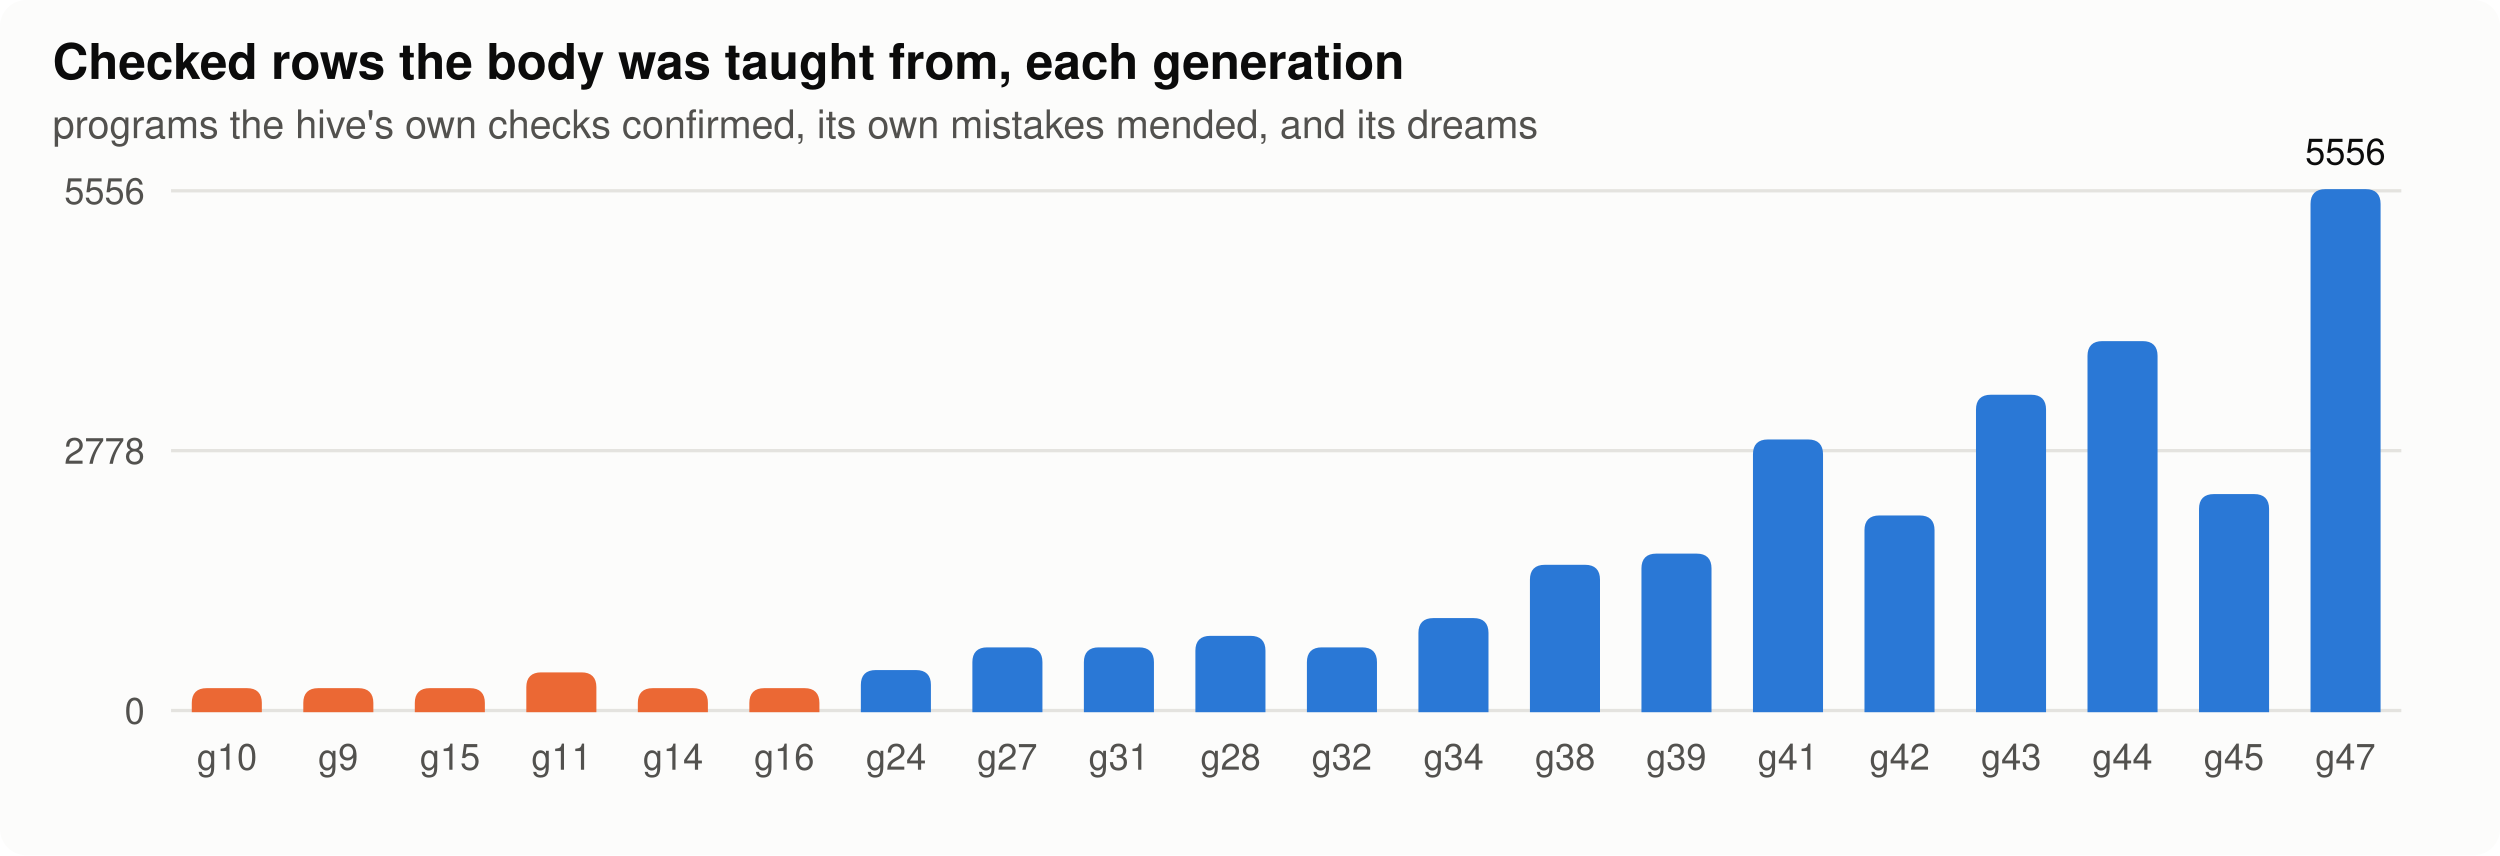
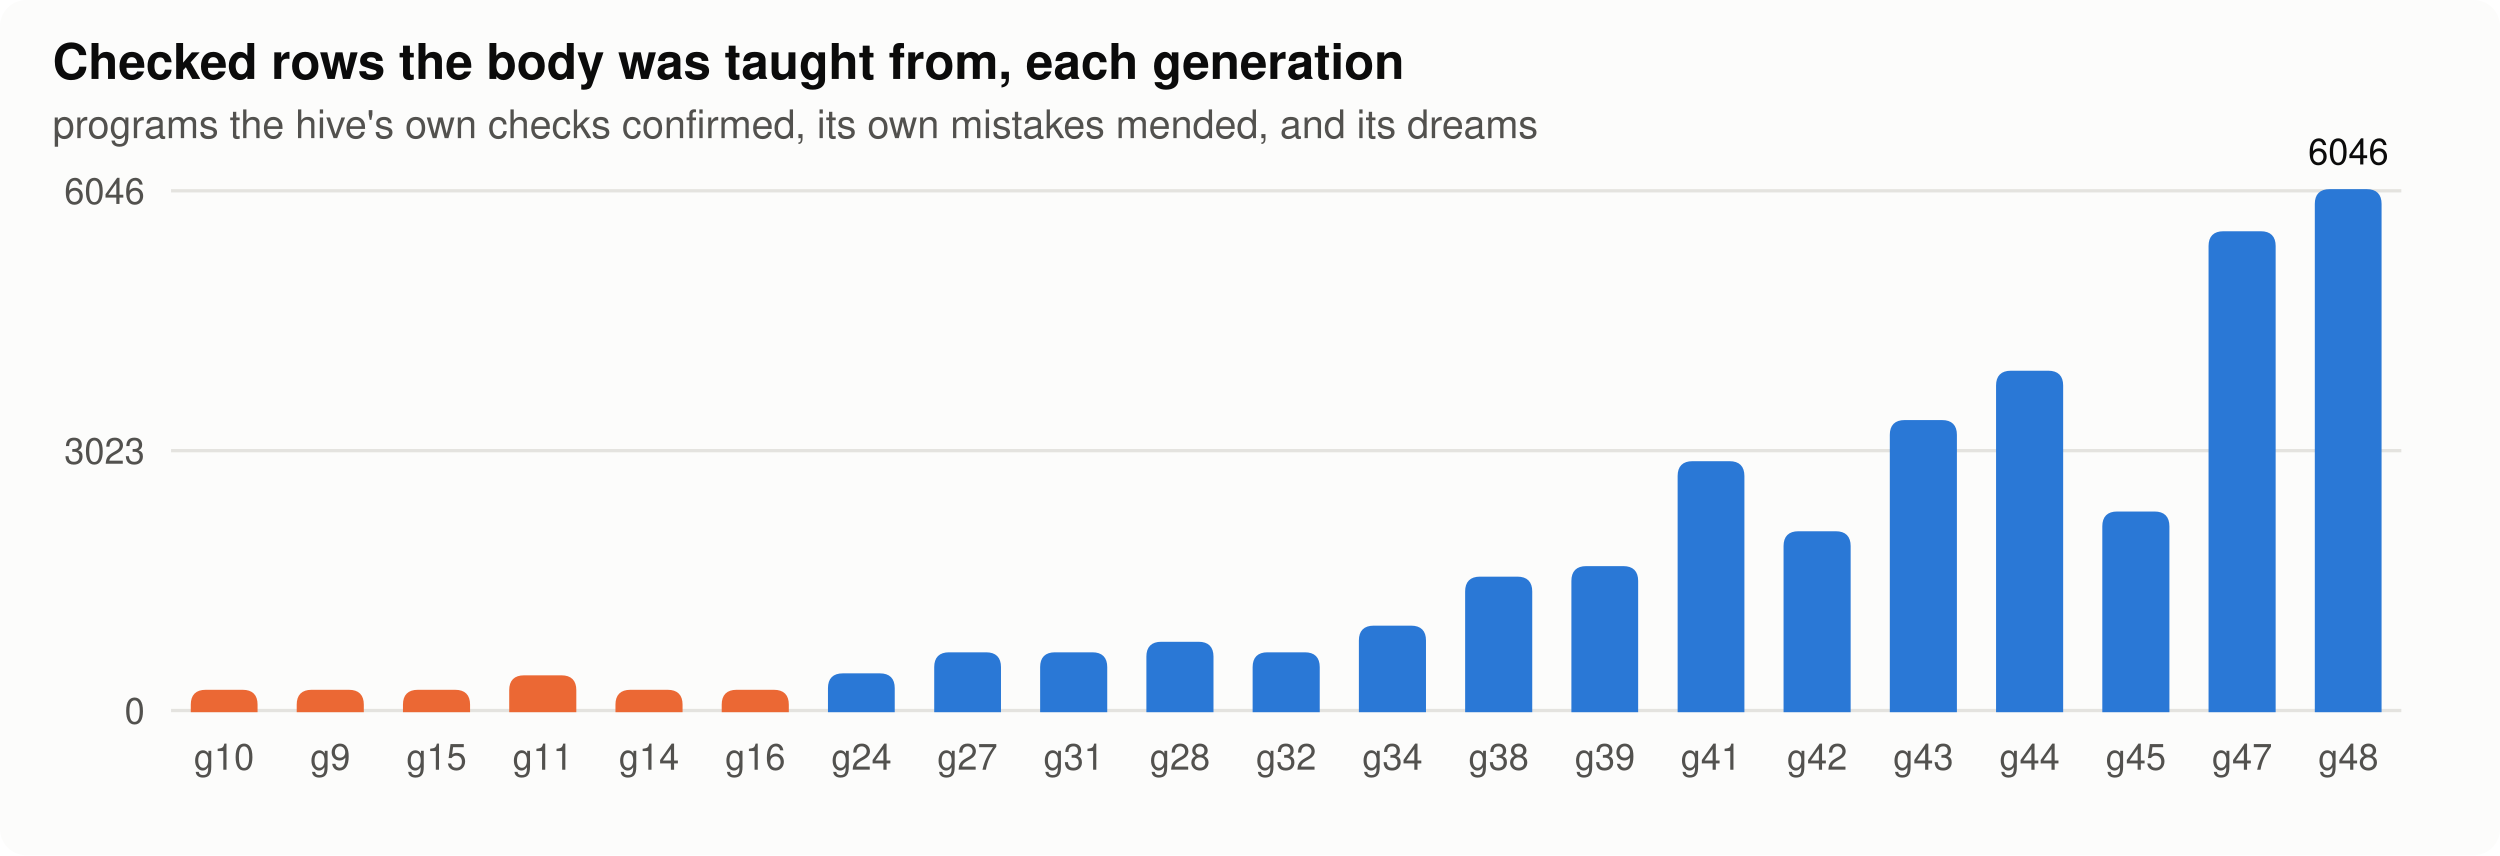
<svg xmlns="http://www.w3.org/2000/svg" width="760" height="260" viewBox="0 0 760 260" role="img" aria-label="rows">
  <style>
.bg{fill:#fcfcfb}.ink{fill:#0b0b0b}.ink2{fill:#52514e}.grid{stroke:#e4e3df}.axis{stroke:#b9b8b2}.dna{stroke:#52514e;fill:#fcfcfb}.lost{fill:#d03b3b}
.st17{fill:#eb6834;stroke:#eb6834}.lt17{stroke:#eb6834;fill:none}.st80{fill:#2a78d6;stroke:#2a78d6}.lt80{stroke:#2a78d6;fill:none}.h0{fill:#e8f1fc}.h1{fill:#cde2fb}.h2{fill:#9ec5f4}.h3{fill:#6da7ec}.h4{fill:#3987e5}.h5{fill:#256abf}.h6{fill:#184f95}
@media (prefers-color-scheme: dark){.bg{fill:#1a1a19}.ink{fill:#f0efec}.ink2{fill:#c3c2b7}.grid{stroke:#2c2c2a}.axis{stroke:#5a5955}.dna{stroke:#c3c2b7;fill:#1a1a19}.lost{fill:#e66767}.st17{fill:#d95926;stroke:#d95926}.lt17{stroke:#d95926;fill:none}.st80{fill:#3987e5;stroke:#3987e5}.lt80{stroke:#3987e5;fill:none}.h0{fill:#1f2a38}.h1{fill:#173a66}.h2{fill:#1c5cab}.h3{fill:#2a78d6}.h4{fill:#5598e7}.h5{fill:#86b6ef}.h6{fill:#b7d3f6}}
text{font-family:-apple-system,"Segoe UI",Helvetica,Arial,sans-serif}
</style>
  <rect class="bg" width="760" height="260" rx="8" />
  <text x="16.0" y="24.0" class="ink" font-size="15" text-anchor="start" font-weight="600">Checked rows the body was taught from, each generation</text>
  <text x="16.0" y="42.0" class="ink2" font-size="12" text-anchor="start" font-weight="normal">programs the hive's own checks confirmed, its own mistakes mended, and its dreams</text>
  <line class="grid" x1="52" x2="730" y1="216.0" y2="216.0" stroke-width="1" />
  <text x="44.0" y="220.0" class="ink2" font-size="11" text-anchor="end" font-weight="normal">0</text>
  <line class="grid" x1="52" x2="730" y1="137.0" y2="137.0" stroke-width="1" />
-   <text x="44.0" y="141.0" class="ink2" font-size="11" text-anchor="end" font-weight="normal">2778</text>
+   <text x="44.0" y="141.0" class="ink2" font-size="11" text-anchor="end" font-weight="normal">3023</text>
  <line class="grid" x1="52" x2="730" y1="58.0" y2="58.0" stroke-width="1" />
-   <text x="44.0" y="62.0" class="ink2" font-size="11" text-anchor="end" font-weight="normal">5556</text>
-   <path class="st17" d="M58.8,216.0 V213.7 q0,-4 4,-4 H75.1 q4,0 4,4 V216.0 Z" />
-   <text x="69.0" y="234.0" class="ink2" font-size="11" text-anchor="middle" font-weight="normal">g10</text>
-   <path class="st17" d="M92.7,216.0 V213.7 q0,-4 4,-4 H109.0 q4,0 4,4 V216.0 Z" />
-   <text x="102.8" y="234.0" class="ink2" font-size="11" text-anchor="middle" font-weight="normal">g9</text>
-   <path class="st17" d="M126.6,216.0 V213.7 q0,-4 4,-4 H142.9 q4,0 4,4 V216.0 Z" />
-   <text x="136.8" y="234.0" class="ink2" font-size="11" text-anchor="middle" font-weight="normal">g15</text>
-   <path class="st17" d="M160.5,216.0 V208.9 q0,-4 4,-4 H176.8 q4,0 4,4 V216.0 Z" />
-   <text x="170.7" y="234.0" class="ink2" font-size="11" text-anchor="middle" font-weight="normal">g11</text>
-   <path class="st17" d="M194.4,216.0 V213.7 q0,-4 4,-4 H210.7 q4,0 4,4 V216.0 Z" />
-   <text x="204.6" y="234.0" class="ink2" font-size="11" text-anchor="middle" font-weight="normal">g14</text>
-   <path class="st17" d="M228.3,216.0 V213.7 q0,-4 4,-4 H244.6 q4,0 4,4 V216.0 Z" />
-   <text x="238.4" y="234.0" class="ink2" font-size="11" text-anchor="middle" font-weight="normal">g16</text>
-   <path class="st80" d="M262.2,216.0 V208.2 q0,-4 4,-4 H278.5 q4,0 4,4 V216.0 Z" />
-   <text x="272.4" y="234.0" class="ink2" font-size="11" text-anchor="middle" font-weight="normal">g24</text>
-   <path class="st80" d="M296.1,216.0 V201.3 q0,-4 4,-4 H312.4 q4,0 4,4 V216.0 Z" />
-   <text x="306.2" y="234.0" class="ink2" font-size="11" text-anchor="middle" font-weight="normal">g27</text>
-   <path class="st80" d="M330.0,216.0 V201.3 q0,-4 4,-4 H346.3 q4,0 4,4 V216.0 Z" />
-   <text x="340.1" y="234.0" class="ink2" font-size="11" text-anchor="middle" font-weight="normal">g31</text>
-   <path class="st80" d="M363.9,216.0 V197.8 q0,-4 4,-4 H380.2 q4,0 4,4 V216.0 Z" />
-   <text x="374.1" y="234.0" class="ink2" font-size="11" text-anchor="middle" font-weight="normal">g28</text>
-   <path class="st80" d="M397.8,216.0 V201.3 q0,-4 4,-4 H414.1 q4,0 4,4 V216.0 Z" />
-   <text x="407.9" y="234.0" class="ink2" font-size="11" text-anchor="middle" font-weight="normal">g32</text>
-   <path class="st80" d="M431.7,216.0 V192.4 q0,-4 4,-4 H448.0 q4,0 4,4 V216.0 Z" />
-   <text x="441.9" y="234.0" class="ink2" font-size="11" text-anchor="middle" font-weight="normal">g34</text>
-   <path class="st80" d="M465.6,216.0 V176.2 q0,-4 4,-4 H481.9 q4,0 4,4 V216.0 Z" />
-   <text x="475.8" y="234.0" class="ink2" font-size="11" text-anchor="middle" font-weight="normal">g38</text>
-   <path class="st80" d="M499.5,216.0 V172.8 q0,-4 4,-4 H515.8 q4,0 4,4 V216.0 Z" />
-   <text x="509.6" y="234.0" class="ink2" font-size="11" text-anchor="middle" font-weight="normal">g39</text>
-   <path class="st80" d="M533.4,216.0 V138.1 q0,-4 4,-4 H549.7 q4,0 4,4 V216.0 Z" />
-   <text x="543.5" y="234.0" class="ink2" font-size="11" text-anchor="middle" font-weight="normal">g41</text>
-   <path class="st80" d="M567.3,216.0 V161.2 q0,-4 4,-4 H583.6 q4,0 4,4 V216.0 Z" />
-   <text x="577.5" y="234.0" class="ink2" font-size="11" text-anchor="middle" font-weight="normal">g42</text>
-   <path class="st80" d="M601.2,216.0 V124.5 q0,-4 4,-4 H617.5 q4,0 4,4 V216.0 Z" />
-   <text x="611.4" y="234.0" class="ink2" font-size="11" text-anchor="middle" font-weight="normal">g43</text>
-   <path class="st80" d="M635.1,216.0 V108.2 q0,-4 4,-4 H651.4 q4,0 4,4 V216.0 Z" />
-   <text x="645.2" y="234.0" class="ink2" font-size="11" text-anchor="middle" font-weight="normal">g44</text>
-   <path class="st80" d="M669.0,216.0 V154.7 q0,-4 4,-4 H685.3 q4,0 4,4 V216.0 Z" />
-   <text x="679.1" y="234.0" class="ink2" font-size="11" text-anchor="middle" font-weight="normal">g45</text>
-   <path class="st80" d="M702.9,216.0 V62.0 q0,-4 4,-4 H719.2 q4,0 4,4 V216.0 Z" />
-   <text x="713.0" y="234.0" class="ink2" font-size="11" text-anchor="middle" font-weight="normal">g47</text>
-   <text x="713.0" y="50.0" class="ink" font-size="11" text-anchor="middle" font-weight="normal">5556</text>
+   <text x="44.0" y="62.0" class="ink2" font-size="11" text-anchor="end" font-weight="normal">6046</text>
+   <path class="st17" d="M58.5,216.0 V214.2 q0,-4 4,-4 H73.8 q4,0 4,4 V216.0 Z" />
+   <text x="68.1" y="234.0" class="ink2" font-size="11" text-anchor="middle" font-weight="normal">g10</text>
+   <path class="st17" d="M90.7,216.0 V214.2 q0,-4 4,-4 H106.1 q4,0 4,4 V216.0 Z" />
+   <text x="100.4" y="234.0" class="ink2" font-size="11" text-anchor="middle" font-weight="normal">g9</text>
+   <path class="st17" d="M123.0,216.0 V214.2 q0,-4 4,-4 H138.4 q4,0 4,4 V216.0 Z" />
+   <text x="132.7" y="234.0" class="ink2" font-size="11" text-anchor="middle" font-weight="normal">g15</text>
+   <path class="st17" d="M155.3,216.0 V209.8 q0,-4 4,-4 H170.7 q4,0 4,4 V216.0 Z" />
+   <text x="165.0" y="234.0" class="ink2" font-size="11" text-anchor="middle" font-weight="normal">g11</text>
+   <path class="st17" d="M187.6,216.0 V214.2 q0,-4 4,-4 H203.0 q4,0 4,4 V216.0 Z" />
+   <text x="197.3" y="234.0" class="ink2" font-size="11" text-anchor="middle" font-weight="normal">g14</text>
+   <path class="st17" d="M219.9,216.0 V214.2 q0,-4 4,-4 H235.3 q4,0 4,4 V216.0 Z" />
+   <text x="229.6" y="234.0" class="ink2" font-size="11" text-anchor="middle" font-weight="normal">g16</text>
+   <path class="st80" d="M252.2,216.0 V209.2 q0,-4 4,-4 H267.5 q4,0 4,4 V216.0 Z" />
+   <text x="261.9" y="234.0" class="ink2" font-size="11" text-anchor="middle" font-weight="normal">g24</text>
+   <path class="st80" d="M284.5,216.0 V202.8 q0,-4 4,-4 H299.8 q4,0 4,4 V216.0 Z" />
+   <text x="294.1" y="234.0" class="ink2" font-size="11" text-anchor="middle" font-weight="normal">g27</text>
+   <path class="st80" d="M316.7,216.0 V202.8 q0,-4 4,-4 H332.1 q4,0 4,4 V216.0 Z" />
+   <text x="326.4" y="234.0" class="ink2" font-size="11" text-anchor="middle" font-weight="normal">g31</text>
+   <path class="st80" d="M349.0,216.0 V199.6 q0,-4 4,-4 H364.4 q4,0 4,4 V216.0 Z" />
+   <text x="358.7" y="234.0" class="ink2" font-size="11" text-anchor="middle" font-weight="normal">g28</text>
+   <path class="st80" d="M381.3,216.0 V202.8 q0,-4 4,-4 H396.7 q4,0 4,4 V216.0 Z" />
+   <text x="391.0" y="234.0" class="ink2" font-size="11" text-anchor="middle" font-weight="normal">g32</text>
+   <path class="st80" d="M413.6,216.0 V194.7 q0,-4 4,-4 H429.0 q4,0 4,4 V216.0 Z" />
+   <text x="423.3" y="234.0" class="ink2" font-size="11" text-anchor="middle" font-weight="normal">g34</text>
+   <path class="st80" d="M445.9,216.0 V179.8 q0,-4 4,-4 H461.3 q4,0 4,4 V216.0 Z" />
+   <text x="455.6" y="234.0" class="ink2" font-size="11" text-anchor="middle" font-weight="normal">g38</text>
+   <path class="st80" d="M478.2,216.0 V176.6 q0,-4 4,-4 H493.5 q4,0 4,4 V216.0 Z" />
+   <text x="487.9" y="234.0" class="ink2" font-size="11" text-anchor="middle" font-weight="normal">g39</text>
+   <path class="st80" d="M510.5,216.0 V144.7 q0,-4 4,-4 H525.8 q4,0 4,4 V216.0 Z" />
+   <text x="520.1" y="234.0" class="ink2" font-size="11" text-anchor="middle" font-weight="normal">g41</text>
+   <path class="st80" d="M542.7,216.0 V166.0 q0,-4 4,-4 H558.1 q4,0 4,4 V216.0 Z" />
+   <text x="552.4" y="234.0" class="ink2" font-size="11" text-anchor="middle" font-weight="normal">g42</text>
+   <path class="st80" d="M575.0,216.0 V132.2 q0,-4 4,-4 H590.4 q4,0 4,4 V216.0 Z" />
+   <text x="584.7" y="234.0" class="ink2" font-size="11" text-anchor="middle" font-weight="normal">g43</text>
+   <path class="st80" d="M607.3,216.0 V117.2 q0,-4 4,-4 H622.7 q4,0 4,4 V216.0 Z" />
+   <text x="617.0" y="234.0" class="ink2" font-size="11" text-anchor="middle" font-weight="normal">g44</text>
+   <path class="st80" d="M639.6,216.0 V160.0 q0,-4 4,-4 H655.0 q4,0 4,4 V216.0 Z" />
+   <text x="649.3" y="234.0" class="ink2" font-size="11" text-anchor="middle" font-weight="normal">g45</text>
+   <path class="st80" d="M671.9,216.0 V74.8 q0,-4 4,-4 H687.3 q4,0 4,4 V216.0 Z" />
+   <text x="681.6" y="234.0" class="ink2" font-size="11" text-anchor="middle" font-weight="normal">g47</text>
+   <path class="st80" d="M704.2,216.0 V62.0 q0,-4 4,-4 H719.5 q4,0 4,4 V216.0 Z" />
+   <text x="713.9" y="234.0" class="ink2" font-size="11" text-anchor="middle" font-weight="normal">g48</text>
+   <text x="713.9" y="50.0" class="ink" font-size="11" text-anchor="middle" font-weight="normal">6046</text>
</svg>
